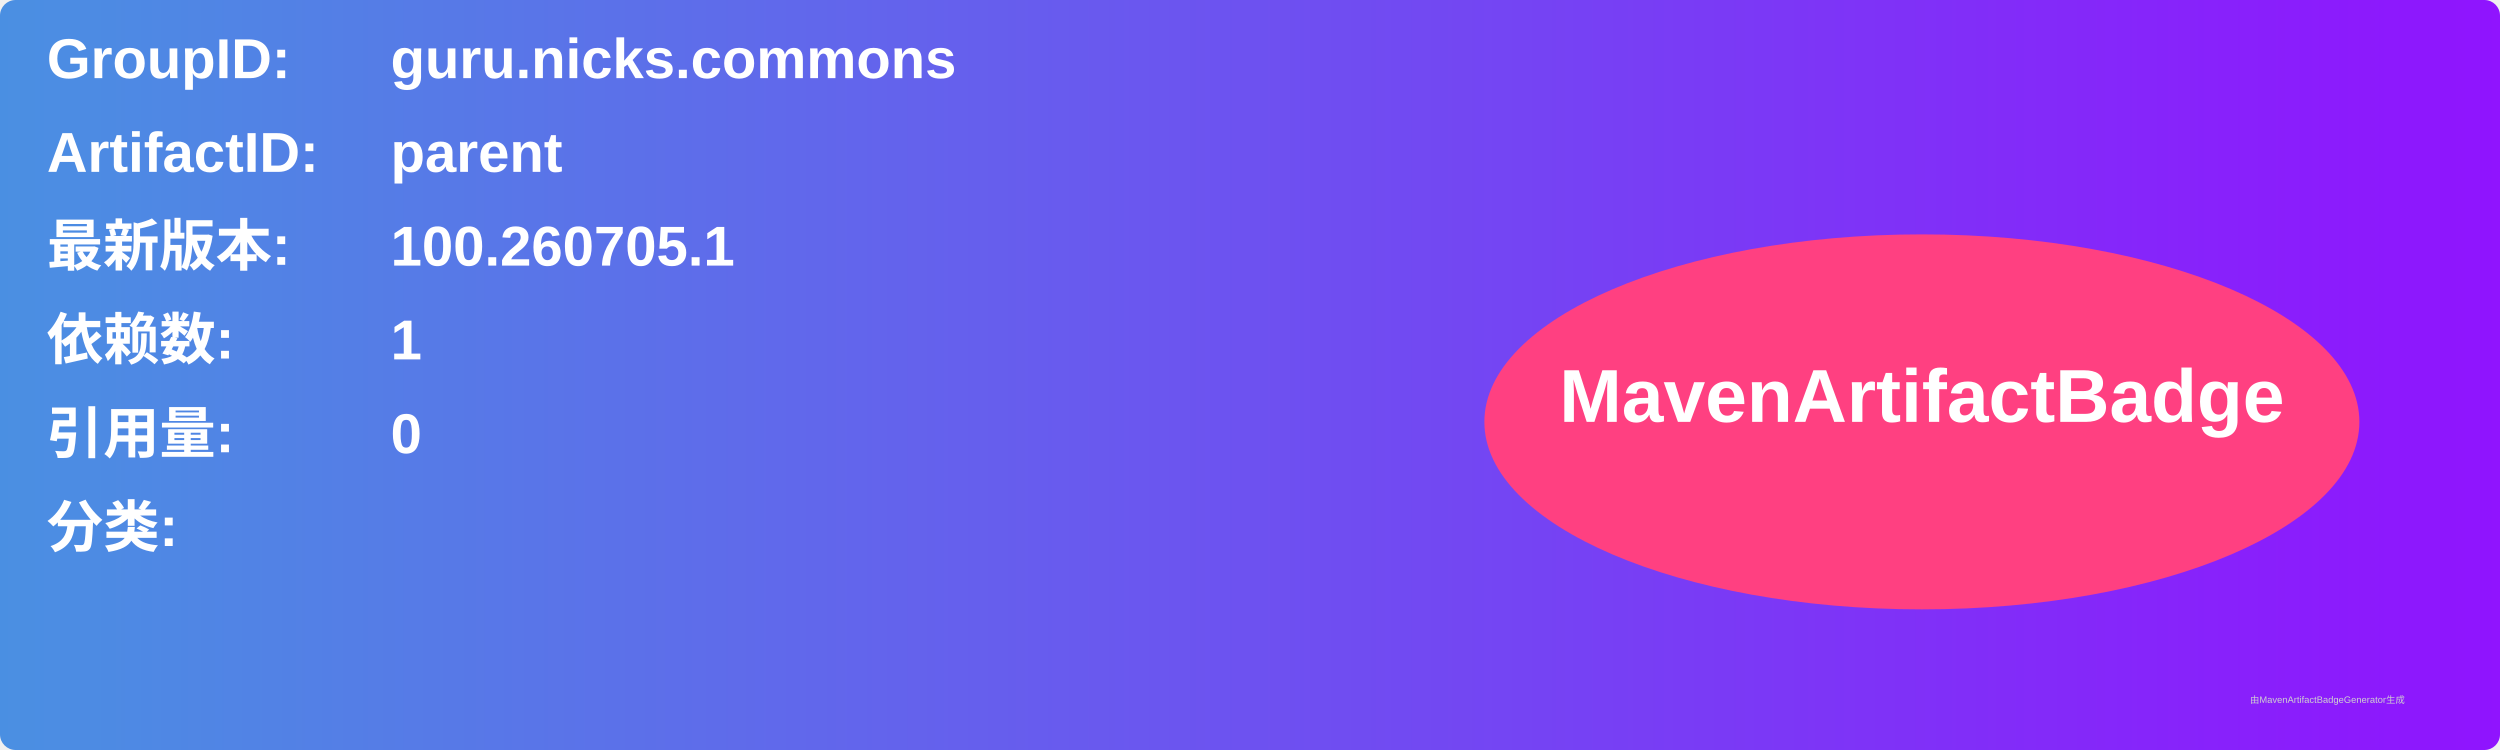
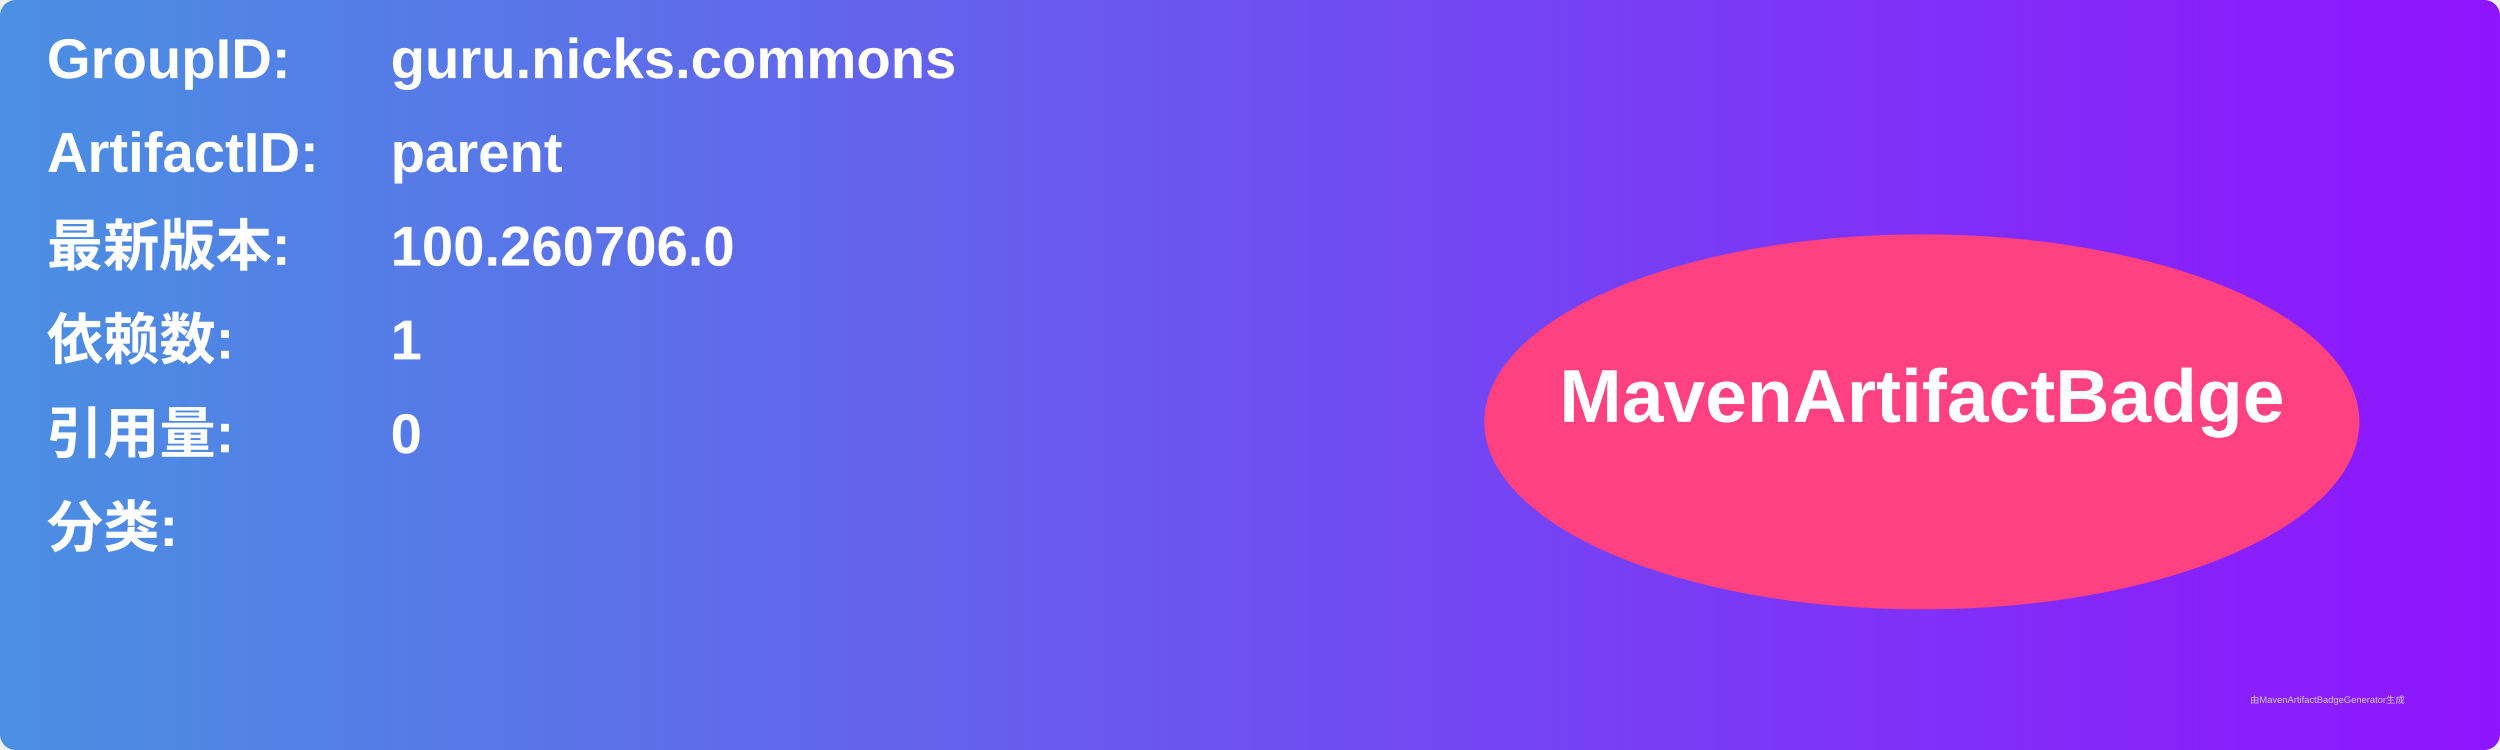
<svg xmlns="http://www.w3.org/2000/svg" width="800" height="240" viewBox="0 0 800 240">
  <linearGradient id="grad" x1="0%" y1="0%" x2="100%" y2="0%">
    <stop offset="0%" stop-color="#4a90e2" />
    <stop offset="100%" stop-color="#9013fe" />
  </linearGradient>
  <rect width="100%" height="100%" rx="5" ry="5" fill="url(#grad)" />
  <g transform="translate(15, 15)">
    <text x="0" y="10" font-family="Arial" font-size="18" fill="white" font-weight="bold" width="260">GroupID:</text>
    <text x="110" y="10" font-family="Arial" font-size="18" fill="white" font-weight="bold" width="460">guru.nicks.commons</text>
    <text x="0" y="40" font-family="Arial" font-size="18" fill="white" font-weight="bold" width="260">ArtifactID:</text>
    <text x="110" y="40" font-family="Arial" font-size="18" fill="white" font-weight="bold" width="460">parent</text>
    <text x="0" y="70" font-family="Arial" font-size="18" fill="white" font-weight="bold">最新版本:</text>
    <text x="110" y="70" font-family="Arial" font-size="18" fill="white" font-weight="bold">
-       <tspan font-weight="bold">100.260705.1</tspan>
+       <tspan font-weight="bold">100.260706.0</tspan>
    </text>
    <text x="0" y="100" font-family="Arial" font-size="18" fill="white" font-weight="bold">依赖数: </text>
    <text x="110" y="100" font-family="Arial" font-size="18" fill="white">
      <tspan font-weight="bold">1</tspan>
    </text>
    <text x="0" y="130" font-family="Arial" font-size="18" fill="white" font-weight="bold">引用量: </text>
    <text x="110" y="130" font-family="Arial" font-size="18" fill="white">
      <tspan font-weight="bold">0</tspan>
    </text>
    <text x="0" y="160" font-family="Arial" font-size="18" fill="white" font-weight="bold">分类:</text>
    <text x="10" y="190" font-family="Arial" font-size="10" fill="white">
      <tspan font-weight="bold" />
    </text>
    <ellipse cx="600" cy="120" rx="140" ry="60" fill="#ff4081" />
    <text x="600" y="120" text-anchor="middle" font-family="Arial" font-size="24" fill="white" font-weight="bold">MavenArtifactBadge</text>
  </g>
  <text x="720" y="225" font-family="Arial" font-size="3" fill="#d0d0d0">由MavenArtifactBadgeGenerator生成</text>
</svg>
